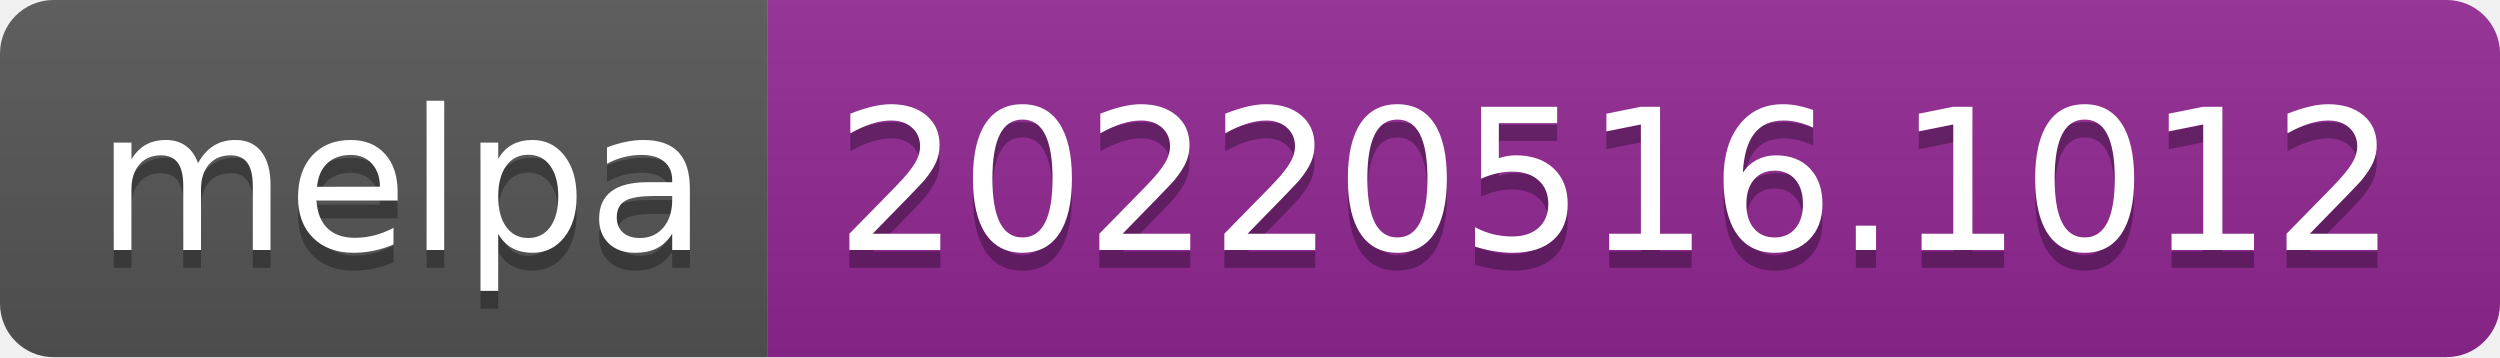
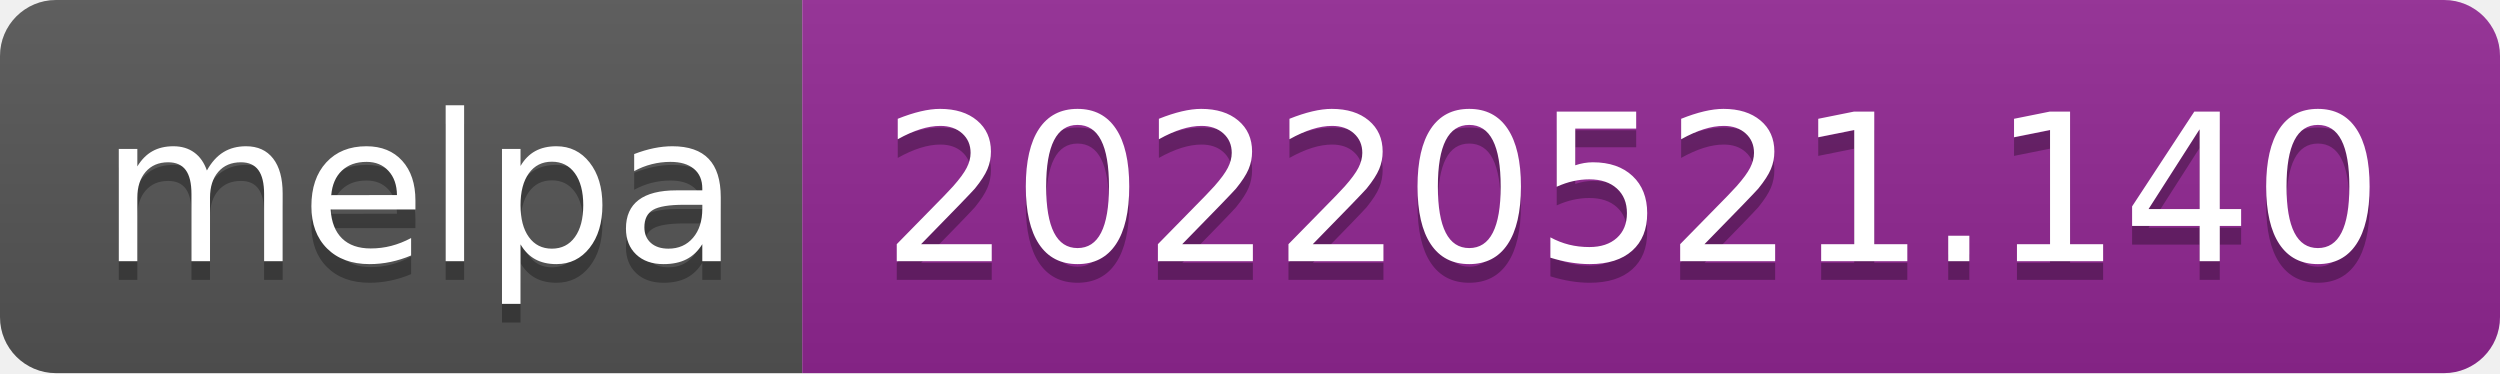
- <svg xmlns="http://www.w3.org/2000/svg" width="140" height="20" role="img" aria-label="melpa: 20220516.1012">
+ <svg xmlns="http://www.w3.org/2000/svg" width="134" height="20" role="img" aria-label="melpa: 20220521.140">
  <linearGradient id="s" x2="0" y2="100%">
    <stop offset="0" stop-color="#bbb" stop-opacity=".1" />
    <stop offset="1" stop-opacity=".1" />
  </linearGradient>
  <clipPath id="r">
-     <rect width="140" height="20" rx="3" fill="#fff" />
+     <rect width="134" height="20" rx="3" fill="#fff" />
  </clipPath>
  <g clip-path="url(#r)">
    <rect width="43" height="20" fill="#555" />
-     <rect x="43" width="97" height="20" fill="#922793" />
-     <rect width="140" height="20" fill="url(#s)" />
+     <rect x="43" width="91" height="20" fill="#922793" />
+     <rect width="134" height="20" fill="url(#s)" />
  </g>
  <g fill="#fff" text-anchor="middle" font-family="Verdana,Geneva,DejaVu Sans,sans-serif" text-rendering="geometricPrecision" font-size="110">
    <text aria-hidden="true" x="225" y="150" fill="#010101" fill-opacity=".3" transform="scale(.1)" textLength="330">melpa</text>
    <text x="225" y="140" transform="scale(.1)" fill="#fff" textLength="330">melpa</text>
-     <text aria-hidden="true" x="905" y="150" fill="#010101" fill-opacity=".3" transform="scale(.1)" textLength="870">20220516.1012</text>
-     <text x="905" y="140" transform="scale(.1)" fill="#fff" textLength="870">20220516.1012</text>
+     <text aria-hidden="true" x="875" y="150" fill="#010101" fill-opacity=".3" transform="scale(.1)" textLength="810">20220521.140</text>
+     <text x="875" y="140" transform="scale(.1)" fill="#fff" textLength="810">20220521.140</text>
  </g>
</svg>
